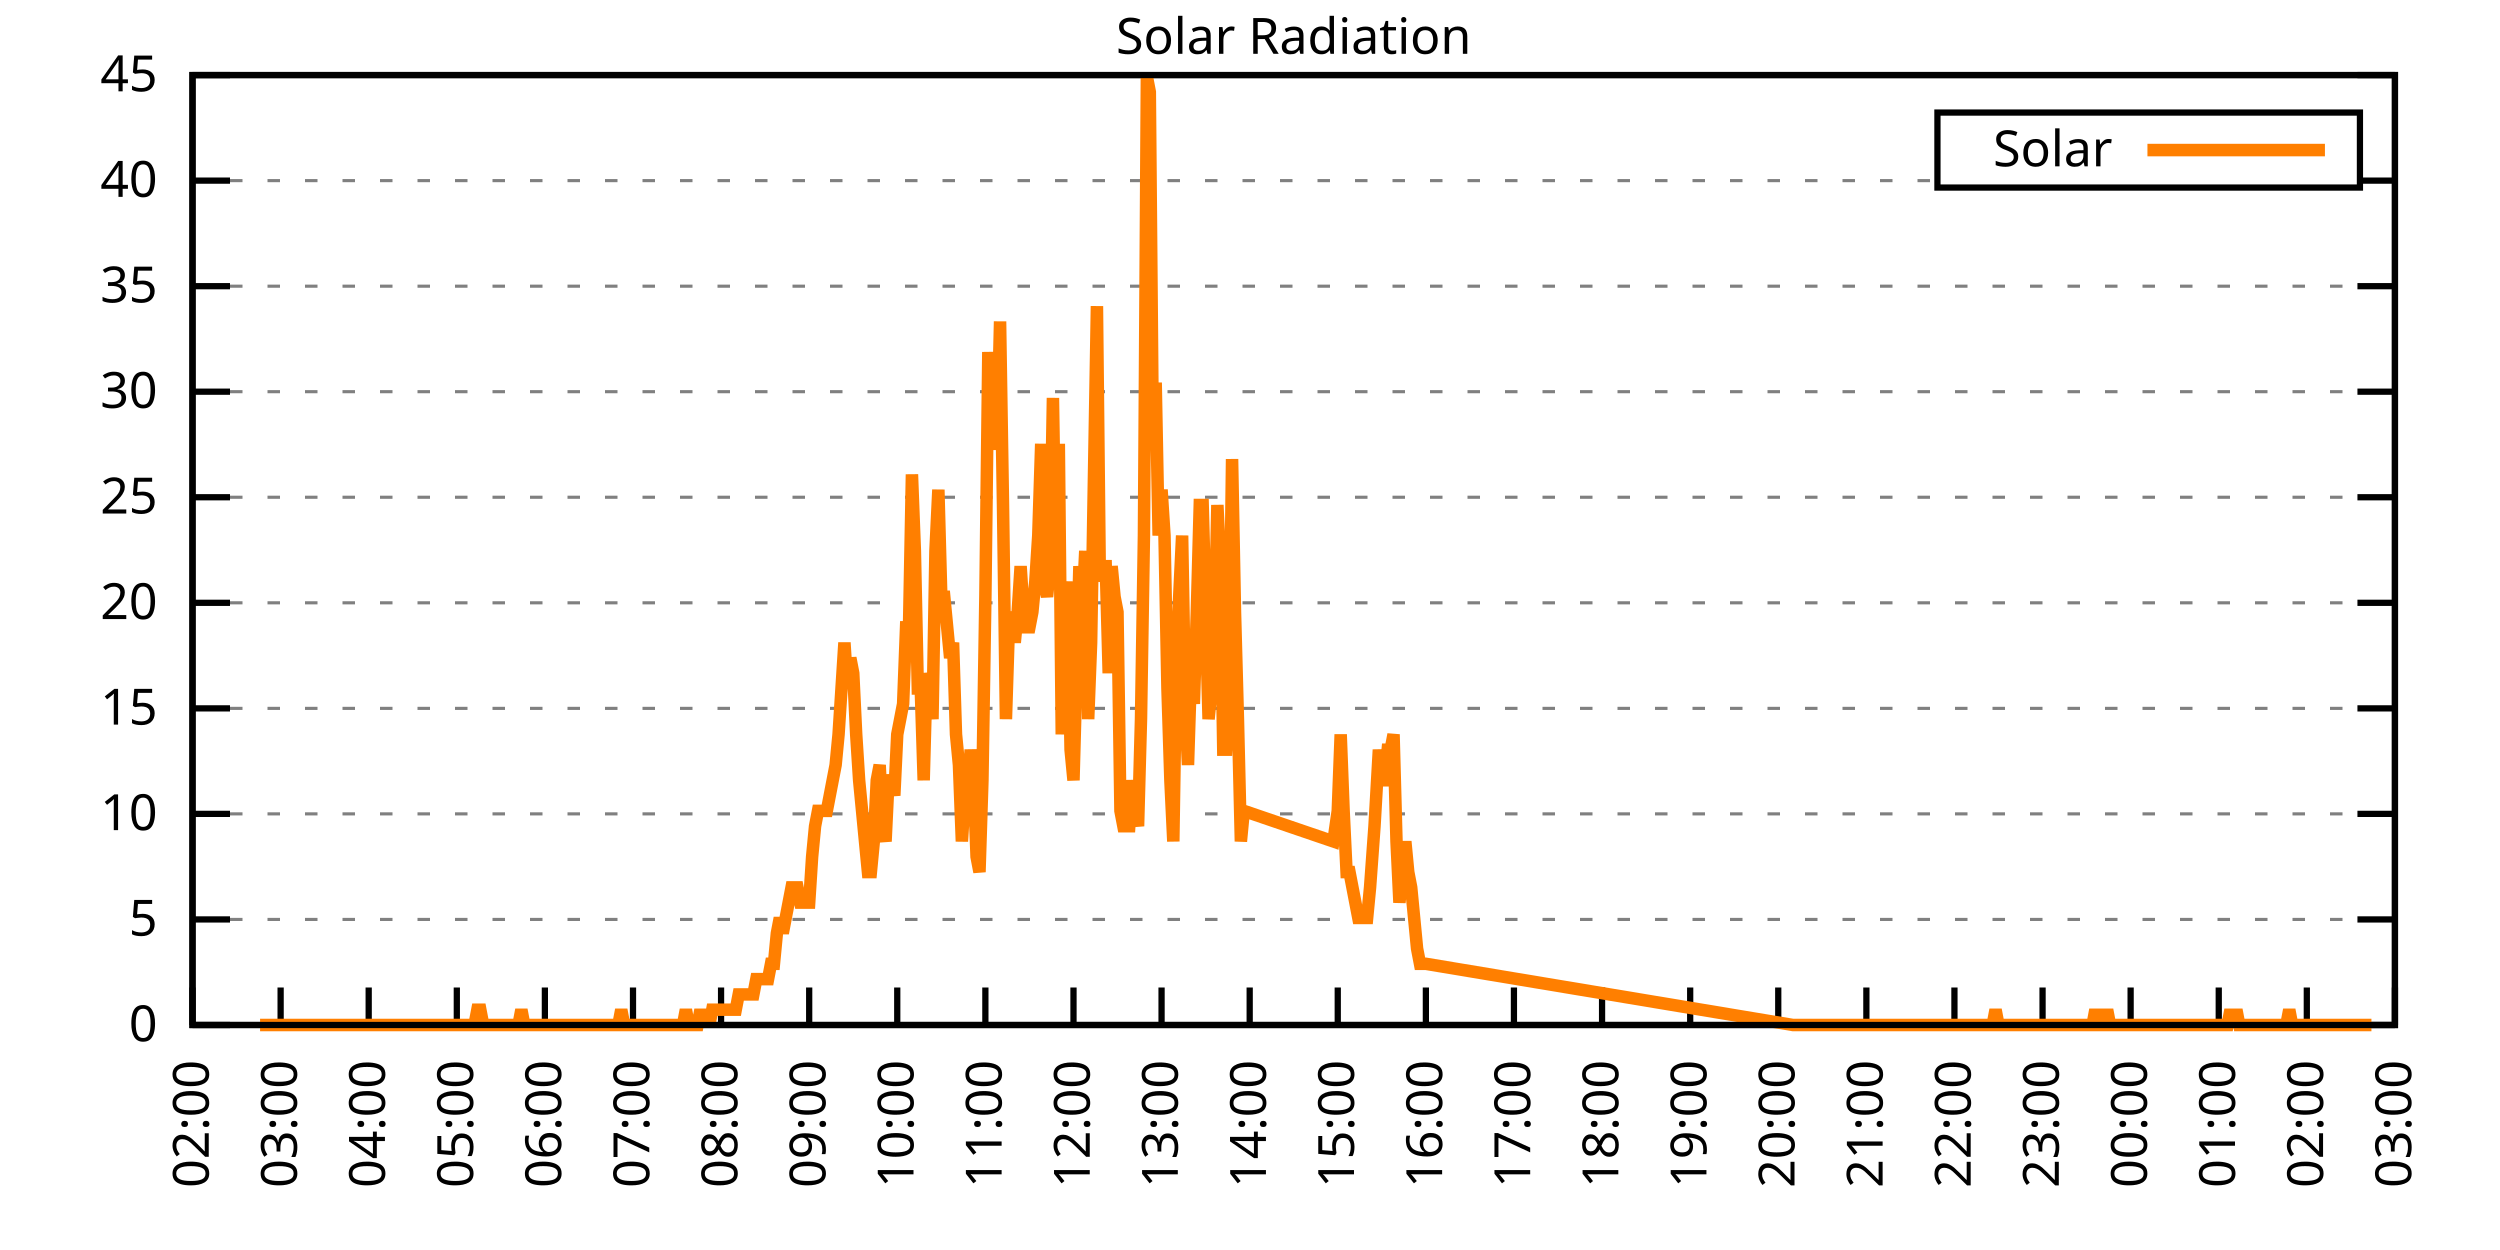
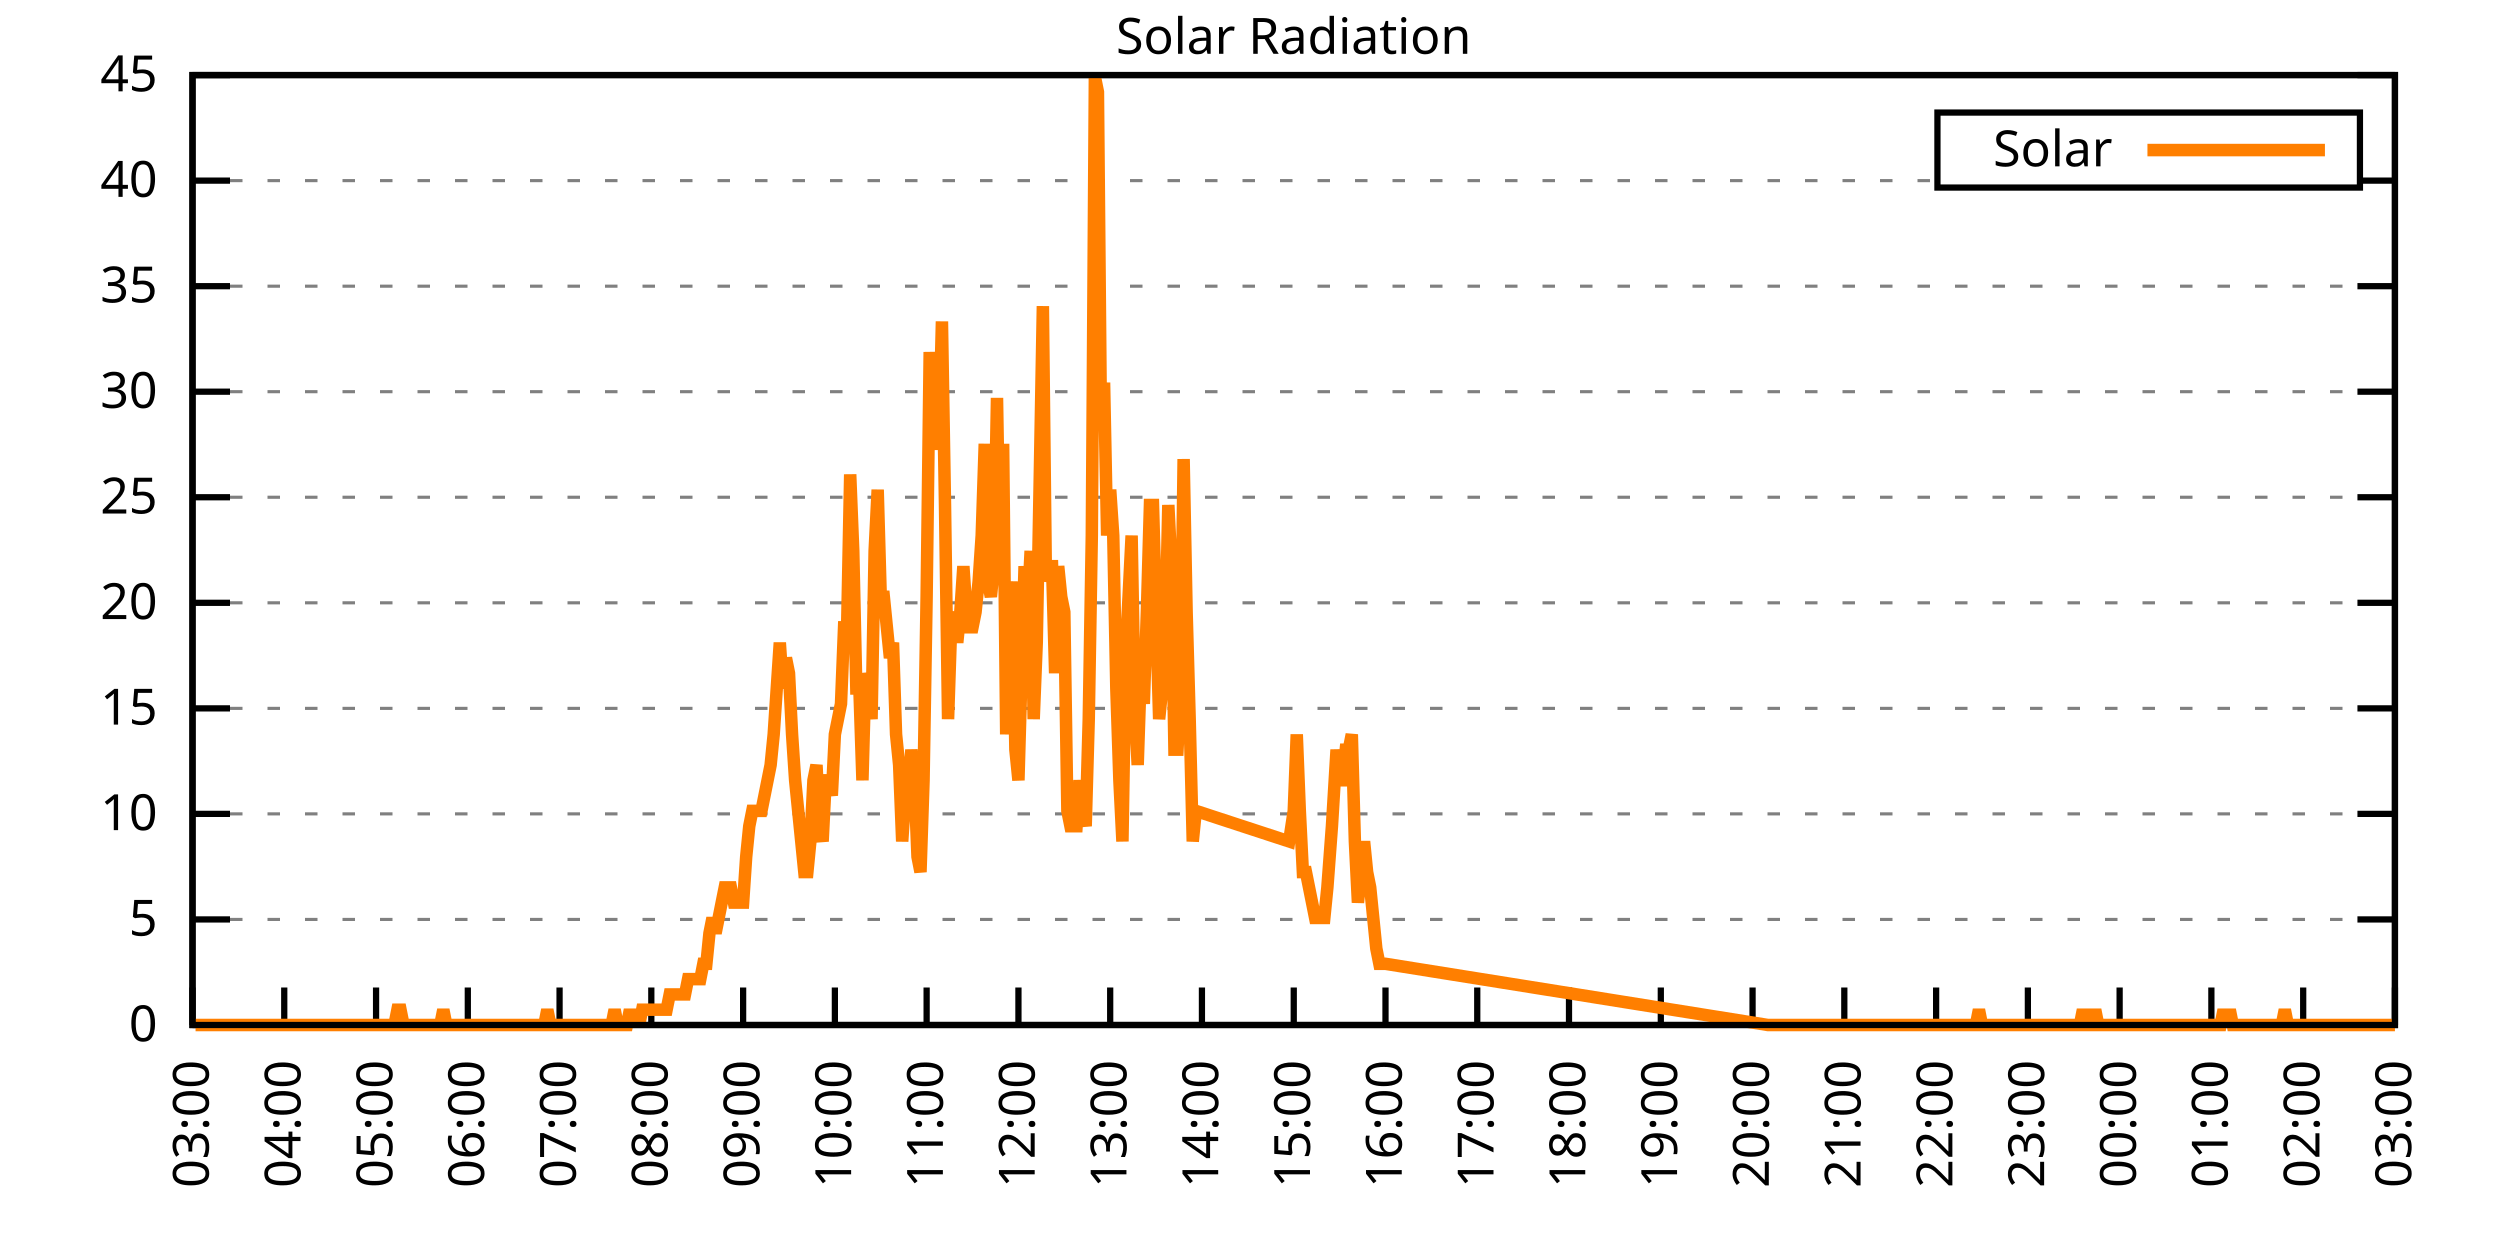
<svg xmlns="http://www.w3.org/2000/svg" xmlns:xlink="http://www.w3.org/1999/xlink" width="400" height="200" viewBox="0 0 400 200">
  <g id="gnuplot_canvas">
    <rect x="0" y="0" width="400" height="200" fill="none" />
    <defs>
      <circle id="gpDot" r="0.5" stroke-width="0.5" stroke="currentColor" />
      <path id="gpPt0" stroke-width="0.333" stroke="currentColor" d="M-1,0 h2 M0,-1 v2" />
      <path id="gpPt1" stroke-width="0.333" stroke="currentColor" d="M-1,-1 L1,1 M1,-1 L-1,1" />
      <path id="gpPt2" stroke-width="0.333" stroke="currentColor" d="M-1,0 L1,0 M0,-1 L0,1 M-1,-1 L1,1 M-1,1 L1,-1" />
      <rect id="gpPt3" stroke-width="0.333" stroke="currentColor" x="-1" y="-1" width="2" height="2" />
      <rect id="gpPt4" stroke-width="0.333" stroke="currentColor" fill="currentColor" x="-1" y="-1" width="2" height="2" />
      <circle id="gpPt5" stroke-width="0.333" stroke="currentColor" cx="0" cy="0" r="1" />
      <use xlink:href="#gpPt5" id="gpPt6" fill="currentColor" stroke="none" />
      <path id="gpPt7" stroke-width="0.333" stroke="currentColor" d="M0,-1.33 L-1.33,0.67 L1.33,0.67 z" />
      <use xlink:href="#gpPt7" id="gpPt8" fill="currentColor" stroke="none" />
      <use xlink:href="#gpPt7" id="gpPt9" stroke="currentColor" transform="rotate(180)" />
      <use xlink:href="#gpPt9" id="gpPt10" fill="currentColor" stroke="none" />
      <use xlink:href="#gpPt3" id="gpPt11" stroke="currentColor" transform="rotate(45)" />
      <use xlink:href="#gpPt11" id="gpPt12" fill="currentColor" stroke="none" />
      <path id="gpPt13" stroke-width="0.333" stroke="currentColor" d="M0,1.330 L1.265,0.411 L0.782,-1.067 L-0.782,-1.076 L-1.265,0.411 z" />
      <use xlink:href="#gpPt13" id="gpPt14" fill="currentColor" stroke="none" />
      <filter id="textbox" filterUnits="objectBoundingBox" x="0" y="0" height="1" width="1">
        <feFlood flood-color="white" flood-opacity="1" result="bgnd" />
        <feComposite in="SourceGraphic" in2="bgnd" operator="atop" />
      </filter>
      <filter id="greybox" filterUnits="objectBoundingBox" x="0" y="0" height="1" width="1">
        <feFlood flood-color="lightgrey" flood-opacity="1" result="grey" />
        <feComposite in="SourceGraphic" in2="grey" operator="atop" />
      </filter>
    </defs>
    <g fill="none" color="white" stroke="currentColor" stroke-width="1.00" stroke-linecap="butt" stroke-linejoin="miter">
</g>
    <g fill="none" color="black" stroke="currentColor" stroke-width="1.00" stroke-linecap="butt" stroke-linejoin="miter">
      <g stroke="none" shape-rendering="crispEdges">
        <polygon fill="rgb(255, 255, 255)" points="30.80,164.00 383.18,164.00 383.18,12.02 30.80,12.02 " />
      </g>
    </g>
    <g fill="none" color="black" stroke="currentColor" stroke-width="1.00" stroke-linecap="butt" stroke-linejoin="miter">
</g>
    <g fill="none" color="black" stroke="black" stroke-width="0.50" stroke-linecap="butt" stroke-linejoin="miter">
</g>
    <g fill="none" color="gray" stroke="currentColor" stroke-width="0.50" stroke-linecap="butt" stroke-linejoin="miter">
      <path stroke="gray" stroke-dasharray="2,4" class="gridline" d="M30.80,164.00 L383.19,164.00  " />
    </g>
    <g fill="none" color="gray" stroke="gray" stroke-width="1.00" stroke-linecap="butt" stroke-linejoin="miter">
</g>
    <g fill="none" color="black" stroke="currentColor" stroke-width="1.00" stroke-linecap="butt" stroke-linejoin="miter">
      <path stroke="black" d="M30.80,164.00 L36.80,164.00 M383.19,164.00 L377.19,164.00  " />
      <g transform="translate(25.20,166.60)" stroke="none" fill="black" font-family="Sans" font-size="8.00" text-anchor="end">
        <text>
          <tspan font-family="Sans"> 0</tspan>
        </text>
      </g>
    </g>
    <g fill="none" color="black" stroke="currentColor" stroke-width="1.00" stroke-linecap="butt" stroke-linejoin="miter">
</g>
    <g fill="none" color="black" stroke="black" stroke-width="0.50" stroke-linecap="butt" stroke-linejoin="miter">
</g>
    <g fill="none" color="gray" stroke="currentColor" stroke-width="0.50" stroke-linecap="butt" stroke-linejoin="miter">
      <path stroke="gray" stroke-dasharray="2,4" class="gridline" d="M30.80,147.11 L383.19,147.11  " />
    </g>
    <g fill="none" color="gray" stroke="gray" stroke-width="1.00" stroke-linecap="butt" stroke-linejoin="miter">
</g>
    <g fill="none" color="black" stroke="currentColor" stroke-width="1.00" stroke-linecap="butt" stroke-linejoin="miter">
      <path stroke="black" d="M30.80,147.11 L36.80,147.11 M383.19,147.11 L377.19,147.11  " />
      <g transform="translate(25.20,149.71)" stroke="none" fill="black" font-family="Sans" font-size="8.00" text-anchor="end">
        <text>
          <tspan font-family="Sans"> 5</tspan>
        </text>
      </g>
    </g>
    <g fill="none" color="black" stroke="currentColor" stroke-width="1.00" stroke-linecap="butt" stroke-linejoin="miter">
</g>
    <g fill="none" color="black" stroke="black" stroke-width="0.50" stroke-linecap="butt" stroke-linejoin="miter">
</g>
    <g fill="none" color="gray" stroke="currentColor" stroke-width="0.50" stroke-linecap="butt" stroke-linejoin="miter">
      <path stroke="gray" stroke-dasharray="2,4" class="gridline" d="M30.80,130.22 L383.19,130.22  " />
    </g>
    <g fill="none" color="gray" stroke="gray" stroke-width="1.00" stroke-linecap="butt" stroke-linejoin="miter">
</g>
    <g fill="none" color="black" stroke="currentColor" stroke-width="1.00" stroke-linecap="butt" stroke-linejoin="miter">
      <path stroke="black" d="M30.80,130.22 L36.80,130.22 M383.19,130.22 L377.19,130.22  " />
      <g transform="translate(25.20,132.82)" stroke="none" fill="black" font-family="Sans" font-size="8.00" text-anchor="end">
        <text>
          <tspan font-family="Sans"> 10</tspan>
        </text>
      </g>
    </g>
    <g fill="none" color="black" stroke="currentColor" stroke-width="1.00" stroke-linecap="butt" stroke-linejoin="miter">
</g>
    <g fill="none" color="black" stroke="black" stroke-width="0.50" stroke-linecap="butt" stroke-linejoin="miter">
</g>
    <g fill="none" color="gray" stroke="currentColor" stroke-width="0.50" stroke-linecap="butt" stroke-linejoin="miter">
      <path stroke="gray" stroke-dasharray="2,4" class="gridline" d="M30.80,113.34 L383.19,113.34  " />
    </g>
    <g fill="none" color="gray" stroke="gray" stroke-width="1.00" stroke-linecap="butt" stroke-linejoin="miter">
</g>
    <g fill="none" color="black" stroke="currentColor" stroke-width="1.00" stroke-linecap="butt" stroke-linejoin="miter">
      <path stroke="black" d="M30.80,113.34 L36.80,113.34 M383.19,113.34 L377.19,113.34  " />
      <g transform="translate(25.20,115.94)" stroke="none" fill="black" font-family="Sans" font-size="8.00" text-anchor="end">
        <text>
          <tspan font-family="Sans"> 15</tspan>
        </text>
      </g>
    </g>
    <g fill="none" color="black" stroke="currentColor" stroke-width="1.00" stroke-linecap="butt" stroke-linejoin="miter">
</g>
    <g fill="none" color="black" stroke="black" stroke-width="0.50" stroke-linecap="butt" stroke-linejoin="miter">
</g>
    <g fill="none" color="gray" stroke="currentColor" stroke-width="0.50" stroke-linecap="butt" stroke-linejoin="miter">
      <path stroke="gray" stroke-dasharray="2,4" class="gridline" d="M30.80,96.45 L383.19,96.45  " />
    </g>
    <g fill="none" color="gray" stroke="gray" stroke-width="1.00" stroke-linecap="butt" stroke-linejoin="miter">
</g>
    <g fill="none" color="black" stroke="currentColor" stroke-width="1.00" stroke-linecap="butt" stroke-linejoin="miter">
      <path stroke="black" d="M30.80,96.45 L36.80,96.45 M383.19,96.45 L377.19,96.45  " />
      <g transform="translate(25.20,99.05)" stroke="none" fill="black" font-family="Sans" font-size="8.00" text-anchor="end">
        <text>
          <tspan font-family="Sans"> 20</tspan>
        </text>
      </g>
    </g>
    <g fill="none" color="black" stroke="currentColor" stroke-width="1.00" stroke-linecap="butt" stroke-linejoin="miter">
</g>
    <g fill="none" color="black" stroke="black" stroke-width="0.50" stroke-linecap="butt" stroke-linejoin="miter">
</g>
    <g fill="none" color="gray" stroke="currentColor" stroke-width="0.50" stroke-linecap="butt" stroke-linejoin="miter">
      <path stroke="gray" stroke-dasharray="2,4" class="gridline" d="M30.80,79.56 L383.19,79.56  " />
    </g>
    <g fill="none" color="gray" stroke="gray" stroke-width="1.00" stroke-linecap="butt" stroke-linejoin="miter">
</g>
    <g fill="none" color="black" stroke="currentColor" stroke-width="1.00" stroke-linecap="butt" stroke-linejoin="miter">
      <path stroke="black" d="M30.80,79.56 L36.80,79.56 M383.19,79.56 L377.19,79.56  " />
      <g transform="translate(25.20,82.16)" stroke="none" fill="black" font-family="Sans" font-size="8.00" text-anchor="end">
        <text>
          <tspan font-family="Sans"> 25</tspan>
        </text>
      </g>
    </g>
    <g fill="none" color="black" stroke="currentColor" stroke-width="1.00" stroke-linecap="butt" stroke-linejoin="miter">
</g>
    <g fill="none" color="black" stroke="black" stroke-width="0.50" stroke-linecap="butt" stroke-linejoin="miter">
</g>
    <g fill="none" color="gray" stroke="currentColor" stroke-width="0.50" stroke-linecap="butt" stroke-linejoin="miter">
      <path stroke="gray" stroke-dasharray="2,4" class="gridline" d="M30.80,62.67 L383.19,62.67  " />
    </g>
    <g fill="none" color="gray" stroke="gray" stroke-width="1.00" stroke-linecap="butt" stroke-linejoin="miter">
</g>
    <g fill="none" color="black" stroke="currentColor" stroke-width="1.00" stroke-linecap="butt" stroke-linejoin="miter">
      <path stroke="black" d="M30.80,62.67 L36.80,62.67 M383.19,62.67 L377.19,62.67  " />
      <g transform="translate(25.20,65.27)" stroke="none" fill="black" font-family="Sans" font-size="8.00" text-anchor="end">
        <text>
          <tspan font-family="Sans"> 30</tspan>
        </text>
      </g>
    </g>
    <g fill="none" color="black" stroke="currentColor" stroke-width="1.00" stroke-linecap="butt" stroke-linejoin="miter">
</g>
    <g fill="none" color="black" stroke="black" stroke-width="0.50" stroke-linecap="butt" stroke-linejoin="miter">
</g>
    <g fill="none" color="gray" stroke="currentColor" stroke-width="0.50" stroke-linecap="butt" stroke-linejoin="miter">
      <path stroke="gray" stroke-dasharray="2,4" class="gridline" d="M30.80,45.79 L383.19,45.79  " />
    </g>
    <g fill="none" color="gray" stroke="gray" stroke-width="1.00" stroke-linecap="butt" stroke-linejoin="miter">
</g>
    <g fill="none" color="black" stroke="currentColor" stroke-width="1.00" stroke-linecap="butt" stroke-linejoin="miter">
      <path stroke="black" d="M30.80,45.79 L36.80,45.79 M383.19,45.79 L377.19,45.79  " />
      <g transform="translate(25.20,48.39)" stroke="none" fill="black" font-family="Sans" font-size="8.00" text-anchor="end">
        <text>
          <tspan font-family="Sans"> 35</tspan>
        </text>
      </g>
    </g>
    <g fill="none" color="black" stroke="currentColor" stroke-width="1.00" stroke-linecap="butt" stroke-linejoin="miter">
</g>
    <g fill="none" color="black" stroke="black" stroke-width="0.50" stroke-linecap="butt" stroke-linejoin="miter">
</g>
    <g fill="none" color="gray" stroke="currentColor" stroke-width="0.50" stroke-linecap="butt" stroke-linejoin="miter">
      <path stroke="gray" stroke-dasharray="2,4" class="gridline" d="M30.80,28.90 L309.99,28.90 M377.59,28.90 L383.19,28.90  " />
    </g>
    <g fill="none" color="gray" stroke="gray" stroke-width="1.00" stroke-linecap="butt" stroke-linejoin="miter">
</g>
    <g fill="none" color="black" stroke="currentColor" stroke-width="1.00" stroke-linecap="butt" stroke-linejoin="miter">
      <path stroke="black" d="M30.80,28.90 L36.80,28.90 M383.19,28.90 L377.19,28.90  " />
      <g transform="translate(25.20,31.50)" stroke="none" fill="black" font-family="Sans" font-size="8.00" text-anchor="end">
        <text>
          <tspan font-family="Sans"> 40</tspan>
        </text>
      </g>
    </g>
    <g fill="none" color="black" stroke="currentColor" stroke-width="1.00" stroke-linecap="butt" stroke-linejoin="miter">
</g>
    <g fill="none" color="black" stroke="black" stroke-width="0.50" stroke-linecap="butt" stroke-linejoin="miter">
</g>
    <g fill="none" color="gray" stroke="currentColor" stroke-width="0.50" stroke-linecap="butt" stroke-linejoin="miter">
      <path stroke="gray" stroke-dasharray="2,4" class="gridline" d="M30.80,12.01 L383.19,12.01  " />
    </g>
    <g fill="none" color="gray" stroke="gray" stroke-width="1.00" stroke-linecap="butt" stroke-linejoin="miter">
</g>
    <g fill="none" color="black" stroke="currentColor" stroke-width="1.00" stroke-linecap="butt" stroke-linejoin="miter">
      <path stroke="black" d="M30.80,12.01 L36.80,12.01 M383.19,12.01 L377.19,12.01  " />
      <g transform="translate(25.20,14.61)" stroke="none" fill="black" font-family="Sans" font-size="8.00" text-anchor="end">
        <text>
          <tspan font-family="Sans"> 45</tspan>
        </text>
      </g>
    </g>
    <g fill="none" color="black" stroke="currentColor" stroke-width="1.00" stroke-linecap="butt" stroke-linejoin="miter">
      <path stroke="black" d="M30.80,164.00 L30.80,158.00  " />
      <g transform="translate(33.40,169.60) rotate(270.00)" stroke="none" fill="black" font-family="Sans" font-size="8.00" text-anchor="end">
        <text>
-           <tspan font-family="Sans">02:00</tspan>
-         </text>
-       </g>
-     </g>
-     <g fill="none" color="black" stroke="currentColor" stroke-width="1.00" stroke-linecap="butt" stroke-linejoin="miter">
-       <path stroke="black" d="M44.90,164.00 L44.90,158.00  " />
-       <g transform="translate(47.50,169.60) rotate(270.00)" stroke="none" fill="black" font-family="Sans" font-size="8.00" text-anchor="end">
-         <text>
          <tspan font-family="Sans">03:00</tspan>
        </text>
      </g>
    </g>
    <g fill="none" color="black" stroke="currentColor" stroke-width="1.00" stroke-linecap="butt" stroke-linejoin="miter">
-       <path stroke="black" d="M58.99,164.00 L58.99,158.00  " />
-       <g transform="translate(61.59,169.60) rotate(270.00)" stroke="none" fill="black" font-family="Sans" font-size="8.00" text-anchor="end">
+       <path stroke="black" d="M45.48,164.00 L45.48,158.00  " />
+       <g transform="translate(48.08,169.60) rotate(270.00)" stroke="none" fill="black" font-family="Sans" font-size="8.00" text-anchor="end">
        <text>
          <tspan font-family="Sans">04:00</tspan>
        </text>
      </g>
    </g>
    <g fill="none" color="black" stroke="currentColor" stroke-width="1.00" stroke-linecap="butt" stroke-linejoin="miter">
-       <path stroke="black" d="M73.09,164.00 L73.09,158.00  " />
-       <g transform="translate(75.69,169.60) rotate(270.00)" stroke="none" fill="black" font-family="Sans" font-size="8.00" text-anchor="end">
+       <path stroke="black" d="M60.17,164.00 L60.17,158.00  " />
+       <g transform="translate(62.77,169.60) rotate(270.00)" stroke="none" fill="black" font-family="Sans" font-size="8.00" text-anchor="end">
        <text>
          <tspan font-family="Sans">05:00</tspan>
        </text>
      </g>
    </g>
    <g fill="none" color="black" stroke="currentColor" stroke-width="1.00" stroke-linecap="butt" stroke-linejoin="miter">
-       <path stroke="black" d="M87.18,164.00 L87.18,158.00  " />
-       <g transform="translate(89.78,169.60) rotate(270.00)" stroke="none" fill="black" font-family="Sans" font-size="8.00" text-anchor="end">
+       <path stroke="black" d="M74.85,164.00 L74.85,158.00  " />
+       <g transform="translate(77.45,169.60) rotate(270.00)" stroke="none" fill="black" font-family="Sans" font-size="8.00" text-anchor="end">
        <text>
          <tspan font-family="Sans">06:00</tspan>
        </text>
      </g>
    </g>
    <g fill="none" color="black" stroke="currentColor" stroke-width="1.00" stroke-linecap="butt" stroke-linejoin="miter">
-       <path stroke="black" d="M101.28,164.00 L101.28,158.00  " />
-       <g transform="translate(103.88,169.60) rotate(270.00)" stroke="none" fill="black" font-family="Sans" font-size="8.00" text-anchor="end">
+       <path stroke="black" d="M89.53,164.00 L89.53,158.00  " />
+       <g transform="translate(92.13,169.60) rotate(270.00)" stroke="none" fill="black" font-family="Sans" font-size="8.00" text-anchor="end">
        <text>
          <tspan font-family="Sans">07:00</tspan>
        </text>
      </g>
    </g>
    <g fill="none" color="black" stroke="currentColor" stroke-width="1.00" stroke-linecap="butt" stroke-linejoin="miter">
-       <path stroke="black" d="M115.37,164.00 L115.37,158.00  " />
-       <g transform="translate(117.97,169.60) rotate(270.00)" stroke="none" fill="black" font-family="Sans" font-size="8.00" text-anchor="end">
+       <path stroke="black" d="M104.21,164.00 L104.21,158.00  " />
+       <g transform="translate(106.81,169.60) rotate(270.00)" stroke="none" fill="black" font-family="Sans" font-size="8.00" text-anchor="end">
        <text>
          <tspan font-family="Sans">08:00</tspan>
        </text>
      </g>
    </g>
    <g fill="none" color="black" stroke="currentColor" stroke-width="1.00" stroke-linecap="butt" stroke-linejoin="miter">
-       <path stroke="black" d="M129.47,164.00 L129.47,158.00  " />
-       <g transform="translate(132.07,169.60) rotate(270.00)" stroke="none" fill="black" font-family="Sans" font-size="8.00" text-anchor="end">
+       <path stroke="black" d="M118.90,164.00 L118.90,158.00  " />
+       <g transform="translate(121.50,169.60) rotate(270.00)" stroke="none" fill="black" font-family="Sans" font-size="8.00" text-anchor="end">
        <text>
          <tspan font-family="Sans">09:00</tspan>
        </text>
      </g>
    </g>
    <g fill="none" color="black" stroke="currentColor" stroke-width="1.00" stroke-linecap="butt" stroke-linejoin="miter">
-       <path stroke="black" d="M143.56,164.00 L143.56,158.00  " />
-       <g transform="translate(146.16,169.60) rotate(270.00)" stroke="none" fill="black" font-family="Sans" font-size="8.00" text-anchor="end">
+       <path stroke="black" d="M133.58,164.00 L133.58,158.00  " />
+       <g transform="translate(136.18,169.60) rotate(270.00)" stroke="none" fill="black" font-family="Sans" font-size="8.00" text-anchor="end">
        <text>
          <tspan font-family="Sans">10:00</tspan>
        </text>
      </g>
    </g>
    <g fill="none" color="black" stroke="currentColor" stroke-width="1.00" stroke-linecap="butt" stroke-linejoin="miter">
-       <path stroke="black" d="M157.66,164.00 L157.66,158.00  " />
-       <g transform="translate(160.26,169.60) rotate(270.00)" stroke="none" fill="black" font-family="Sans" font-size="8.00" text-anchor="end">
+       <path stroke="black" d="M148.26,164.00 L148.26,158.00  " />
+       <g transform="translate(150.86,169.60) rotate(270.00)" stroke="none" fill="black" font-family="Sans" font-size="8.00" text-anchor="end">
        <text>
          <tspan font-family="Sans">11:00</tspan>
        </text>
      </g>
    </g>
    <g fill="none" color="black" stroke="currentColor" stroke-width="1.00" stroke-linecap="butt" stroke-linejoin="miter">
-       <path stroke="black" d="M171.76,164.00 L171.76,158.00  " />
-       <g transform="translate(174.36,169.60) rotate(270.00)" stroke="none" fill="black" font-family="Sans" font-size="8.00" text-anchor="end">
+       <path stroke="black" d="M162.95,164.00 L162.95,158.00  " />
+       <g transform="translate(165.55,169.60) rotate(270.00)" stroke="none" fill="black" font-family="Sans" font-size="8.00" text-anchor="end">
        <text>
          <tspan font-family="Sans">12:00</tspan>
        </text>
      </g>
    </g>
    <g fill="none" color="black" stroke="currentColor" stroke-width="1.00" stroke-linecap="butt" stroke-linejoin="miter">
-       <path stroke="black" d="M185.85,164.00 L185.85,158.00  " />
-       <g transform="translate(188.45,169.60) rotate(270.00)" stroke="none" fill="black" font-family="Sans" font-size="8.00" text-anchor="end">
+       <path stroke="black" d="M177.63,164.00 L177.63,158.00  " />
+       <g transform="translate(180.23,169.60) rotate(270.00)" stroke="none" fill="black" font-family="Sans" font-size="8.00" text-anchor="end">
        <text>
          <tspan font-family="Sans">13:00</tspan>
        </text>
      </g>
    </g>
    <g fill="none" color="black" stroke="currentColor" stroke-width="1.00" stroke-linecap="butt" stroke-linejoin="miter">
-       <path stroke="black" d="M199.95,164.00 L199.95,158.00  " />
-       <g transform="translate(202.55,169.60) rotate(270.00)" stroke="none" fill="black" font-family="Sans" font-size="8.00" text-anchor="end">
+       <path stroke="black" d="M192.31,164.00 L192.31,158.00  " />
+       <g transform="translate(194.91,169.60) rotate(270.00)" stroke="none" fill="black" font-family="Sans" font-size="8.00" text-anchor="end">
        <text>
          <tspan font-family="Sans">14:00</tspan>
        </text>
      </g>
    </g>
    <g fill="none" color="black" stroke="currentColor" stroke-width="1.00" stroke-linecap="butt" stroke-linejoin="miter">
-       <path stroke="black" d="M214.04,164.00 L214.04,158.00  " />
-       <g transform="translate(216.64,169.60) rotate(270.00)" stroke="none" fill="black" font-family="Sans" font-size="8.00" text-anchor="end">
+       <path stroke="black" d="M207.00,164.00 L207.00,158.00  " />
+       <g transform="translate(209.60,169.60) rotate(270.00)" stroke="none" fill="black" font-family="Sans" font-size="8.00" text-anchor="end">
        <text>
          <tspan font-family="Sans">15:00</tspan>
        </text>
      </g>
    </g>
    <g fill="none" color="black" stroke="currentColor" stroke-width="1.00" stroke-linecap="butt" stroke-linejoin="miter">
-       <path stroke="black" d="M228.14,164.00 L228.14,158.00  " />
-       <g transform="translate(230.74,169.60) rotate(270.00)" stroke="none" fill="black" font-family="Sans" font-size="8.00" text-anchor="end">
+       <path stroke="black" d="M221.68,164.00 L221.68,158.00  " />
+       <g transform="translate(224.28,169.60) rotate(270.00)" stroke="none" fill="black" font-family="Sans" font-size="8.00" text-anchor="end">
        <text>
          <tspan font-family="Sans">16:00</tspan>
        </text>
      </g>
    </g>
    <g fill="none" color="black" stroke="currentColor" stroke-width="1.00" stroke-linecap="butt" stroke-linejoin="miter">
-       <path stroke="black" d="M242.23,164.00 L242.23,158.00  " />
-       <g transform="translate(244.83,169.60) rotate(270.00)" stroke="none" fill="black" font-family="Sans" font-size="8.00" text-anchor="end">
+       <path stroke="black" d="M236.36,164.00 L236.36,158.00  " />
+       <g transform="translate(238.96,169.60) rotate(270.00)" stroke="none" fill="black" font-family="Sans" font-size="8.00" text-anchor="end">
        <text>
          <tspan font-family="Sans">17:00</tspan>
        </text>
      </g>
    </g>
    <g fill="none" color="black" stroke="currentColor" stroke-width="1.00" stroke-linecap="butt" stroke-linejoin="miter">
-       <path stroke="black" d="M256.33,164.00 L256.33,158.00  " />
-       <g transform="translate(258.93,169.60) rotate(270.00)" stroke="none" fill="black" font-family="Sans" font-size="8.00" text-anchor="end">
+       <path stroke="black" d="M251.04,164.00 L251.04,158.00  " />
+       <g transform="translate(253.64,169.60) rotate(270.00)" stroke="none" fill="black" font-family="Sans" font-size="8.00" text-anchor="end">
        <text>
          <tspan font-family="Sans">18:00</tspan>
        </text>
      </g>
    </g>
    <g fill="none" color="black" stroke="currentColor" stroke-width="1.00" stroke-linecap="butt" stroke-linejoin="miter">
-       <path stroke="black" d="M270.43,164.00 L270.43,158.00  " />
-       <g transform="translate(273.03,169.60) rotate(270.00)" stroke="none" fill="black" font-family="Sans" font-size="8.00" text-anchor="end">
+       <path stroke="black" d="M265.73,164.00 L265.73,158.00  " />
+       <g transform="translate(268.33,169.60) rotate(270.00)" stroke="none" fill="black" font-family="Sans" font-size="8.00" text-anchor="end">
        <text>
          <tspan font-family="Sans">19:00</tspan>
        </text>
      </g>
    </g>
    <g fill="none" color="black" stroke="currentColor" stroke-width="1.00" stroke-linecap="butt" stroke-linejoin="miter">
-       <path stroke="black" d="M284.52,164.00 L284.52,158.00  " />
-       <g transform="translate(287.12,169.60) rotate(270.00)" stroke="none" fill="black" font-family="Sans" font-size="8.00" text-anchor="end">
+       <path stroke="black" d="M280.41,164.00 L280.41,158.00  " />
+       <g transform="translate(283.01,169.60) rotate(270.00)" stroke="none" fill="black" font-family="Sans" font-size="8.00" text-anchor="end">
        <text>
          <tspan font-family="Sans">20:00</tspan>
        </text>
      </g>
    </g>
    <g fill="none" color="black" stroke="currentColor" stroke-width="1.00" stroke-linecap="butt" stroke-linejoin="miter">
-       <path stroke="black" d="M298.62,164.00 L298.62,158.00  " />
-       <g transform="translate(301.22,169.60) rotate(270.00)" stroke="none" fill="black" font-family="Sans" font-size="8.00" text-anchor="end">
+       <path stroke="black" d="M295.09,164.00 L295.09,158.00  " />
+       <g transform="translate(297.69,169.60) rotate(270.00)" stroke="none" fill="black" font-family="Sans" font-size="8.00" text-anchor="end">
        <text>
          <tspan font-family="Sans">21:00</tspan>
        </text>
      </g>
    </g>
    <g fill="none" color="black" stroke="currentColor" stroke-width="1.00" stroke-linecap="butt" stroke-linejoin="miter">
-       <path stroke="black" d="M312.71,164.00 L312.71,158.00  " />
-       <g transform="translate(315.31,169.60) rotate(270.00)" stroke="none" fill="black" font-family="Sans" font-size="8.00" text-anchor="end">
+       <path stroke="black" d="M309.78,164.00 L309.78,158.00  " />
+       <g transform="translate(312.38,169.60) rotate(270.00)" stroke="none" fill="black" font-family="Sans" font-size="8.00" text-anchor="end">
        <text>
          <tspan font-family="Sans">22:00</tspan>
        </text>
      </g>
    </g>
    <g fill="none" color="black" stroke="currentColor" stroke-width="1.00" stroke-linecap="butt" stroke-linejoin="miter">
-       <path stroke="black" d="M326.81,164.00 L326.81,158.00  " />
-       <g transform="translate(329.41,169.60) rotate(270.00)" stroke="none" fill="black" font-family="Sans" font-size="8.00" text-anchor="end">
+       <path stroke="black" d="M324.46,164.00 L324.46,158.00  " />
+       <g transform="translate(327.06,169.60) rotate(270.00)" stroke="none" fill="black" font-family="Sans" font-size="8.00" text-anchor="end">
        <text>
          <tspan font-family="Sans">23:00</tspan>
        </text>
      </g>
    </g>
    <g fill="none" color="black" stroke="currentColor" stroke-width="1.00" stroke-linecap="butt" stroke-linejoin="miter">
-       <path stroke="black" d="M340.90,164.00 L340.90,158.00  " />
-       <g transform="translate(343.50,169.60) rotate(270.00)" stroke="none" fill="black" font-family="Sans" font-size="8.00" text-anchor="end">
+       <path stroke="black" d="M339.14,164.00 L339.14,158.00  " />
+       <g transform="translate(341.74,169.60) rotate(270.00)" stroke="none" fill="black" font-family="Sans" font-size="8.00" text-anchor="end">
        <text>
          <tspan font-family="Sans">00:00</tspan>
        </text>
      </g>
    </g>
    <g fill="none" color="black" stroke="currentColor" stroke-width="1.00" stroke-linecap="butt" stroke-linejoin="miter">
-       <path stroke="black" d="M355.00,164.00 L355.00,158.00  " />
-       <g transform="translate(357.60,169.60) rotate(270.00)" stroke="none" fill="black" font-family="Sans" font-size="8.00" text-anchor="end">
+       <path stroke="black" d="M353.82,164.00 L353.82,158.00  " />
+       <g transform="translate(356.42,169.60) rotate(270.00)" stroke="none" fill="black" font-family="Sans" font-size="8.00" text-anchor="end">
        <text>
          <tspan font-family="Sans">01:00</tspan>
        </text>
      </g>
    </g>
    <g fill="none" color="black" stroke="currentColor" stroke-width="1.00" stroke-linecap="butt" stroke-linejoin="miter">
-       <path stroke="black" d="M369.09,164.00 L369.09,158.00  " />
-       <g transform="translate(371.69,169.60) rotate(270.00)" stroke="none" fill="black" font-family="Sans" font-size="8.00" text-anchor="end">
+       <path stroke="black" d="M368.51,164.00 L368.51,158.00  " />
+       <g transform="translate(371.11,169.60) rotate(270.00)" stroke="none" fill="black" font-family="Sans" font-size="8.00" text-anchor="end">
        <text>
          <tspan font-family="Sans">02:00</tspan>
        </text>
      </g>
    </g>
    <g fill="none" color="black" stroke="currentColor" stroke-width="1.00" stroke-linecap="butt" stroke-linejoin="miter">
      <path stroke="black" d="M383.19,164.00 L383.19,158.00  " />
      <g transform="translate(385.79,169.60) rotate(270.00)" stroke="none" fill="black" font-family="Sans" font-size="8.00" text-anchor="end">
        <text>
          <tspan font-family="Sans">03:00</tspan>
        </text>
      </g>
    </g>
    <g fill="none" color="black" stroke="currentColor" stroke-width="1.00" stroke-linecap="butt" stroke-linejoin="miter">
</g>
    <g fill="none" color="black" stroke="currentColor" stroke-width="1.00" stroke-linecap="butt" stroke-linejoin="miter">
      <path stroke="black" d="M30.80,12.01 L30.80,164.00 L383.19,164.00 L383.19,12.01 L30.80,12.01 Z  " />
    </g>
    <g fill="none" color="black" stroke="currentColor" stroke-width="1.00" stroke-linecap="butt" stroke-linejoin="miter">
</g>
    <g fill="none" color="black" stroke="currentColor" stroke-width="1.00" stroke-linecap="butt" stroke-linejoin="miter">
      <path stroke="black" d="M309.99,30.01 L309.99,18.01 L377.59,18.01 L377.59,30.01 L309.99,30.01 Z  " />
    </g>
    <g id="Solar_Radiation_plot_1">
      <g fill="none" color="white" stroke="black" stroke-width="2.00" stroke-linecap="butt" stroke-linejoin="miter">
</g>
      <g fill="none" color="black" stroke="currentColor" stroke-width="2.00" stroke-linecap="butt" stroke-linejoin="miter">
        <g transform="translate(337.99,26.61)" stroke="none" fill="black" font-family="Sans" font-size="8.00" text-anchor="end">
          <text>
            <tspan font-family="Sans">Solar</tspan>
          </text>
        </g>
      </g>
      <g fill="none" color="black" stroke="currentColor" stroke-width="2.00" stroke-linecap="butt" stroke-linejoin="miter">
-         <path stroke="rgb(255, 127,   0)" d="M343.59,24.01 L371.99,24.01 M41.61,164.00 L42.08,164.00 L42.55,164.00 L43.02,164.00 L43.49,164.00 L43.96,164.00   L44.43,164.00 L44.90,164.00 L45.37,164.00 L45.84,164.00 L46.31,164.00 L46.78,164.00 L47.24,164.00 L47.71,164.00   L48.18,164.00 L48.65,164.00 L49.12,164.00 L49.59,164.00 L50.06,164.00 L50.53,164.00 L51.00,164.00 L51.47,164.00   L51.94,164.00 L52.41,164.00 L52.88,164.00 L53.35,164.00 L53.82,164.00 L54.29,164.00 L54.76,164.00 L55.23,164.00   L55.70,164.00 L56.17,164.00 L56.64,164.00 L57.11,164.00 L57.58,164.00 L58.05,164.00 L58.52,164.00 L58.99,164.00   L59.46,164.00 L59.93,164.00 L60.40,164.00 L60.87,164.00 L61.34,164.00 L61.81,164.00 L62.28,164.00 L62.75,164.00   L63.22,164.00 L63.69,164.00 L64.16,164.00 L64.63,164.00 L65.10,164.00 L65.57,164.00 L66.04,164.00 L66.51,164.00   L66.98,164.00 L67.45,164.00 L67.92,164.00 L68.39,164.00 L68.86,164.00 L69.33,164.00 L69.80,164.00 L70.27,164.00   L70.74,164.00 L71.21,164.00 L71.68,164.00 L72.15,164.00 L72.62,164.00 L73.09,164.00 L73.56,164.00 L74.03,164.00   L74.50,164.00 L74.97,164.00 L75.44,164.00 L75.91,164.00 L76.38,161.55 L76.85,161.55 L77.32,164.00 L77.79,164.00   L78.26,164.00 L78.73,164.00 L79.19,164.00 L79.66,164.00 L80.13,164.00 L80.60,164.00 L81.07,164.00 L81.54,164.00   L82.01,164.00 L82.48,164.00 L82.95,164.00 L83.42,161.55 L83.89,164.00 L84.36,164.00 L84.83,164.00 L85.30,164.00   L85.77,164.00 L86.24,164.00 L86.71,164.00 L87.18,164.00 L87.65,164.00 L88.12,164.00 L88.59,164.00 L89.06,164.00   L89.53,164.00 L90.00,164.00 L90.47,164.00 L90.94,164.00 L91.41,164.00 L91.88,164.00 L92.35,164.00 L92.82,164.00   L93.29,164.00 L93.76,164.00 L94.23,164.00 L94.70,164.00 L95.17,164.00 L95.64,164.00 L96.11,164.00 L96.58,164.00   L97.05,164.00 L97.52,164.00 L97.99,164.00 L98.46,164.00 L98.93,164.00 L99.40,161.55 L99.87,164.00 L100.34,164.00   L100.81,164.00 L101.28,164.00 L101.75,164.00 L102.22,164.00 L102.69,164.00 L103.16,164.00 L103.63,164.00 L104.10,164.00   L104.57,164.00 L105.04,164.00 L105.51,164.00 L105.98,164.00 L106.45,164.00 L106.92,164.00 L107.39,164.00 L107.86,164.00   L108.33,164.00 L108.80,164.00 L109.27,164.00 L109.74,161.55 L110.21,164.00 L110.68,164.00 L111.14,164.00 L111.61,164.00   L112.08,161.55 L112.55,164.00 L113.02,161.55 L113.49,164.00 L113.96,161.55 L114.43,161.55 L114.90,161.55 L115.37,161.55   L115.84,161.55 L116.31,161.55 L116.78,161.55 L117.25,161.55 L117.72,161.55 L118.19,159.11 L118.66,159.11 L119.13,159.11   L119.60,159.11 L120.07,159.11 L120.54,159.11 L121.01,156.66 L121.48,156.66 L121.95,156.66 L122.42,156.66 L122.89,156.66   L123.36,154.21 L123.83,154.21 L124.30,149.32 L124.77,146.87 L125.24,149.32 L125.71,146.87 L126.18,144.42 L126.65,141.98   L127.12,141.98 L127.59,141.98 L128.06,144.42 L128.53,144.42 L129.00,144.42 L129.47,144.42 L129.94,137.08 L130.41,132.19   L130.88,129.74 L131.35,129.74 L131.82,129.74 L132.29,129.74 L132.76,127.29 L133.23,124.85 L133.70,122.40 L134.17,117.50   L134.64,110.16 L135.11,102.82 L135.58,110.16 L136.05,105.27 L136.52,107.72 L136.99,117.50 L137.46,124.85 L137.93,129.74   L138.40,134.63 L138.87,139.53 L139.34,139.53 L139.81,134.63 L140.28,124.85 L140.75,122.40 L141.22,132.19 L141.69,134.63   L142.16,124.85 L142.63,124.85 L143.09,127.29 L143.56,117.50 L144.03,115.06 L144.50,112.61 L144.97,100.37 L145.44,100.37   L145.91,75.90 L146.38,88.14 L146.85,110.16 L147.32,110.16 L147.79,124.85 L148.26,107.72 L148.73,110.16 L149.20,115.06   L149.67,88.14 L150.14,78.35 L150.61,95.48 L151.08,95.48 L151.55,100.37 L152.02,105.27 L152.49,102.82 L152.96,117.50   L153.43,122.40 L153.90,134.63 L154.37,127.29 L154.84,127.29 L155.31,119.95 L155.78,124.85 L156.25,137.08 L156.72,139.53   L157.19,124.85 L157.66,95.48 L158.13,56.32 L158.60,68.56 L159.07,71.01 L159.54,71.01 L160.01,51.43 L160.48,80.80   L160.95,115.06 L161.42,100.37 L161.89,97.93 L162.36,102.82 L162.83,97.93 L163.30,90.59 L163.77,97.93 L164.24,100.37   L164.71,100.37 L165.18,97.93 L165.65,93.03 L166.12,85.69 L166.59,71.01 L167.06,93.03 L167.53,95.48 L168.00,90.59   L168.47,63.67 L168.94,93.03 L169.41,71.01 L169.88,117.50 L170.35,102.82 L170.82,93.03 L171.29,119.95 L171.76,124.85   L172.23,107.72 L172.70,90.59 L173.17,97.93 L173.64,88.14 L174.11,115.06 L174.58,102.82 L175.04,75.90 L175.51,48.98   L175.98,93.03 L176.45,90.59 L176.92,90.59 L177.39,107.72 L177.86,90.59 L178.33,95.48 L178.80,97.93 L179.27,129.74   L179.74,132.19 L180.21,132.19 L180.68,132.19 L181.15,124.85 L181.62,129.74 L182.09,132.19 L182.56,115.06 L183.03,85.69   L183.50,12.28 L183.97,14.72 L184.44,68.56 L184.91,61.22 L185.38,85.69 L185.85,78.35 L186.32,85.69 L186.79,110.16   L187.26,124.85 L187.73,134.63 L188.20,105.27 L188.67,95.48 L189.14,85.69 L189.61,112.61 L190.08,122.40 L190.55,107.72   L191.02,112.61 L191.49,97.93 L191.96,80.80 L192.43,80.80 L192.90,97.93 L193.37,115.06 L193.84,110.16 L194.31,102.82   L194.78,80.80 L195.25,90.59 L195.72,119.95 L196.19,119.95 L196.66,110.16 L197.13,73.45 L197.60,97.93 L198.07,115.06   L198.54,134.63 L199.01,129.74 L213.34,134.63 L214.04,129.74 L214.51,117.50 L214.98,129.74 L215.45,139.53 L215.92,139.53   L216.39,141.98 L216.86,144.42 L217.33,146.87 L217.80,146.87 L218.27,146.87 L218.74,146.87 L219.21,141.98 L219.92,132.19   L220.62,119.95 L221.09,124.85 L221.56,124.85 L222.03,119.95 L222.50,119.95 L222.97,117.50 L223.44,134.63 L223.91,144.42   L224.38,139.53 L224.85,134.63 L225.32,139.53 L225.79,141.98 L226.26,146.87 L226.73,151.76 L227.20,154.21 L227.67,154.21   L228.14,154.21 L286.87,164.00 L287.81,164.00 L288.28,164.00 L288.75,164.00 L289.22,164.00 L289.69,164.00 L290.16,164.00   L290.63,164.00 L291.10,164.00 L291.57,164.00 L292.04,164.00 L317.88,164.00 L318.82,164.00 L319.29,161.55 L319.76,164.00   L320.23,164.00 L320.70,164.00 L321.17,164.00 L321.64,164.00 L322.11,164.00 L322.58,164.00 L323.05,164.00 L323.52,164.00   L323.99,164.00 L324.46,164.00 L324.93,164.00 L325.40,164.00 L325.87,164.00 L326.34,164.00 L326.81,164.00 L327.28,164.00   L327.75,164.00 L328.22,164.00 L328.69,164.00 L329.16,164.00 L329.63,164.00 L330.10,164.00 L330.57,164.00 L331.04,164.00   L331.51,164.00 L331.98,164.00 L332.45,164.00 L332.92,164.00 L333.39,164.00 L333.86,164.00 L334.33,164.00 L334.80,164.00   L335.26,161.55 L335.73,164.00 L336.20,164.00 L336.67,164.00 L337.14,161.55 L337.61,164.00 L338.08,164.00 L338.55,164.00   L339.02,164.00 L339.49,164.00 L339.96,164.00 L340.43,164.00 L340.90,164.00 L341.37,164.00 L341.84,164.00 L342.31,164.00   L342.78,164.00 L343.25,164.00 L343.72,164.00 L344.19,164.00 L344.66,164.00 L345.13,164.00 L345.60,164.00 L346.07,164.00   L346.54,164.00 L347.01,164.00 L347.48,164.00 L347.95,164.00 L348.42,164.00 L348.89,164.00 L349.36,164.00 L349.83,164.00   L350.30,164.00 L350.77,164.00 L351.24,164.00 L351.71,164.00 L352.18,164.00 L352.65,164.00 L353.12,164.00 L353.59,164.00   L354.06,164.00 L354.53,164.00 L355.00,164.00 L355.47,164.00 L355.94,164.00 L356.41,164.00 L356.88,161.55 L357.35,164.00   L357.82,161.55 L358.29,164.00 L358.76,164.00 L359.23,164.00 L359.70,164.00 L360.17,164.00 L360.64,164.00 L361.11,164.00   L361.58,164.00 L362.05,164.00 L362.52,164.00 L362.99,164.00 L363.46,164.00 L363.93,164.00 L364.40,164.00 L364.87,164.00   L365.34,164.00 L365.81,164.00 L366.28,161.55 L366.75,164.00 L367.21,164.00 L367.68,164.00 L368.15,164.00 L368.62,164.00   L369.09,164.00 L369.56,164.00 L370.03,164.00 L370.50,164.00 L370.97,164.00 L371.44,164.00 L371.91,164.00 L372.38,164.00   L372.85,164.00 L373.32,164.00 L373.79,164.00 L374.26,164.00 L374.73,164.00 L375.20,164.00 L375.67,164.00 L376.14,164.00   L376.61,164.00 L377.08,164.00 L377.55,164.00 L378.02,164.00 L378.49,164.00 L378.96,164.00 L379.43,164.00  " />
+         <path stroke="rgb(255, 127,   0)" d="M343.59,24.01 L371.99,24.01 M31.29,164.00 L31.78,164.00 L32.27,164.00 L32.76,164.00 L33.25,164.00 L33.74,164.00   L34.23,164.00 L34.72,164.00 L35.20,164.00 L35.69,164.00 L36.18,164.00 L36.67,164.00 L37.16,164.00 L37.65,164.00   L38.14,164.00 L38.63,164.00 L39.12,164.00 L39.61,164.00 L40.10,164.00 L40.59,164.00 L41.08,164.00 L41.57,164.00   L42.06,164.00 L42.55,164.00 L43.04,164.00 L43.53,164.00 L44.01,164.00 L44.50,164.00 L44.99,164.00 L45.48,164.00   L45.97,164.00 L46.46,164.00 L46.95,164.00 L47.44,164.00 L47.93,164.00 L48.42,164.00 L48.91,164.00 L49.40,164.00   L49.89,164.00 L50.38,164.00 L50.87,164.00 L51.36,164.00 L51.85,164.00 L52.33,164.00 L52.82,164.00 L53.31,164.00   L53.80,164.00 L54.29,164.00 L54.78,164.00 L55.27,164.00 L55.76,164.00 L56.25,164.00 L56.74,164.00 L57.23,164.00   L57.72,164.00 L58.21,164.00 L58.70,164.00 L59.19,164.00 L59.68,164.00 L60.17,164.00 L60.66,164.00 L61.14,164.00   L61.63,164.00 L62.12,164.00 L62.61,164.00 L63.10,164.00 L63.59,161.55 L64.08,161.55 L64.57,164.00 L65.06,164.00   L65.55,164.00 L66.04,164.00 L66.53,164.00 L67.02,164.00 L67.51,164.00 L68.00,164.00 L68.49,164.00 L68.98,164.00   L69.47,164.00 L69.95,164.00 L70.44,164.00 L70.93,161.55 L71.42,164.00 L71.91,164.00 L72.40,164.00 L72.89,164.00   L73.38,164.00 L73.87,164.00 L74.36,164.00 L74.85,164.00 L75.34,164.00 L75.83,164.00 L76.32,164.00 L76.81,164.00   L77.30,164.00 L77.79,164.00 L78.27,164.00 L78.76,164.00 L79.25,164.00 L79.74,164.00 L80.23,164.00 L80.72,164.00   L81.21,164.00 L81.70,164.00 L82.19,164.00 L82.68,164.00 L83.17,164.00 L83.66,164.00 L84.15,164.00 L84.64,164.00   L85.13,164.00 L85.62,164.00 L86.11,164.00 L86.60,164.00 L87.08,164.00 L87.57,161.55 L88.06,164.00 L88.55,164.00   L89.04,164.00 L89.53,164.00 L90.02,164.00 L90.51,164.00 L91.00,164.00 L91.49,164.00 L91.98,164.00 L92.47,164.00   L92.96,164.00 L93.45,164.00 L93.94,164.00 L94.43,164.00 L94.92,164.00 L95.40,164.00 L95.89,164.00 L96.38,164.00   L96.87,164.00 L97.36,164.00 L97.85,164.00 L98.34,161.55 L98.83,164.00 L99.32,164.00 L99.81,164.00 L100.30,164.00   L100.79,161.55 L101.28,164.00 L101.77,161.55 L102.26,164.00 L102.75,161.55 L103.24,161.55 L103.73,161.55 L104.21,161.55   L104.70,161.55 L105.19,161.55 L105.68,161.55 L106.17,161.55 L106.66,161.55 L107.15,159.11 L107.64,159.11 L108.13,159.11   L108.62,159.11 L109.11,159.11 L109.60,159.11 L110.09,156.66 L110.58,156.66 L111.07,156.66 L111.56,156.66 L112.05,156.66   L112.53,154.21 L113.02,154.21 L113.51,149.32 L114.00,146.87 L114.49,149.32 L114.98,146.87 L115.47,144.42 L115.96,141.98   L116.45,141.98 L116.94,141.98 L117.43,144.42 L117.92,144.42 L118.41,144.42 L118.90,144.42 L119.39,137.08 L119.88,132.19   L120.37,129.74 L120.86,129.74 L121.34,129.74 L121.83,129.74 L122.32,127.29 L122.81,124.85 L123.30,122.40 L123.79,117.50   L124.28,110.16 L124.77,102.82 L125.26,110.16 L125.75,105.27 L126.24,107.72 L126.73,117.50 L127.22,124.85 L127.71,129.74   L128.20,134.63 L128.69,139.53 L129.18,139.53 L129.66,134.63 L130.15,124.85 L130.64,122.40 L131.13,132.19 L131.62,134.63   L132.11,124.85 L132.60,124.85 L133.09,127.29 L133.58,117.50 L134.07,115.06 L134.56,112.61 L135.05,100.37 L135.54,100.37   L136.03,75.90 L136.52,88.14 L137.01,110.16 L137.50,110.16 L137.99,124.85 L138.47,107.72 L138.96,110.16 L139.45,115.06   L139.94,88.14 L140.43,78.35 L140.92,95.48 L141.41,95.48 L141.90,100.37 L142.39,105.27 L142.88,102.82 L143.37,117.50   L143.86,122.40 L144.35,134.63 L144.84,127.29 L145.33,127.29 L145.82,119.95 L146.31,124.85 L146.80,137.08 L147.28,139.53   L147.77,124.85 L148.26,95.48 L148.75,56.32 L149.24,68.56 L149.73,71.01 L150.22,71.01 L150.71,51.43 L151.20,80.80   L151.69,115.06 L152.18,100.37 L152.67,97.93 L153.16,102.82 L153.65,97.93 L154.14,90.59 L154.63,97.93 L155.12,100.37   L155.60,100.37 L156.09,97.93 L156.58,93.03 L157.07,85.69 L157.56,71.01 L158.05,93.03 L158.54,95.48 L159.03,90.59   L159.52,63.67 L160.01,93.03 L160.50,71.01 L160.99,117.50 L161.48,102.82 L161.97,93.03 L162.46,119.95 L162.95,124.85   L163.44,107.72 L163.93,90.59 L164.41,97.93 L164.90,88.14 L165.39,115.06 L165.88,102.82 L166.37,75.90 L166.86,48.98   L167.35,93.03 L167.84,90.59 L168.33,90.59 L168.82,107.72 L169.31,90.59 L169.80,95.48 L170.29,97.93 L170.78,129.74   L171.27,132.19 L171.76,132.19 L172.25,132.19 L172.73,124.85 L173.22,129.74 L173.71,132.19 L174.20,115.06 L174.69,85.69   L175.18,12.28 L175.67,14.72 L176.16,68.56 L176.65,61.22 L177.14,85.69 L177.63,78.35 L178.12,85.69 L178.61,110.16   L179.10,124.85 L179.59,134.63 L180.08,105.27 L180.57,95.48 L181.06,85.69 L181.54,112.61 L182.03,122.40 L182.52,107.72   L183.01,112.61 L183.50,97.93 L183.99,80.80 L184.48,80.80 L184.97,97.93 L185.46,115.06 L185.95,110.16 L186.44,102.82   L186.93,80.80 L187.42,90.59 L187.91,119.95 L188.40,119.95 L188.89,110.16 L189.38,73.45 L189.86,97.93 L190.35,115.06   L190.84,134.63 L191.33,129.74 L206.26,134.63 L207.00,129.74 L207.48,117.50 L207.97,129.74 L208.46,139.53 L208.95,139.53   L209.44,141.98 L209.93,144.42 L210.42,146.87 L210.91,146.87 L211.40,146.87 L211.89,146.87 L212.38,141.98 L213.11,132.19   L213.85,119.95 L214.34,124.85 L214.83,124.85 L215.32,119.95 L215.80,119.95 L216.29,117.50 L216.78,134.63 L217.27,144.42   L217.76,139.53 L218.25,134.63 L218.74,139.53 L219.23,141.98 L219.72,146.87 L220.21,151.76 L220.70,154.21 L221.19,154.21   L221.68,154.21 L282.86,164.00 L283.84,164.00 L284.33,164.00 L284.81,164.00 L285.30,164.00 L285.79,164.00 L286.28,164.00   L286.77,164.00 L287.26,164.00 L287.75,164.00 L288.24,164.00 L315.16,164.00 L316.14,164.00 L316.63,161.55 L317.12,164.00   L317.61,164.00 L318.10,164.00 L318.59,164.00 L319.07,164.00 L319.56,164.00 L320.05,164.00 L320.54,164.00 L321.03,164.00   L321.52,164.00 L322.01,164.00 L322.50,164.00 L322.99,164.00 L323.48,164.00 L323.97,164.00 L324.46,164.00 L324.95,164.00   L325.44,164.00 L325.93,164.00 L326.42,164.00 L326.91,164.00 L327.39,164.00 L327.88,164.00 L328.37,164.00 L328.86,164.00   L329.35,164.00 L329.84,164.00 L330.33,164.00 L330.82,164.00 L331.31,164.00 L331.80,164.00 L332.29,164.00 L332.78,164.00   L333.27,161.55 L333.76,164.00 L334.25,164.00 L334.74,164.00 L335.23,161.55 L335.72,164.00 L336.20,164.00 L336.69,164.00   L337.18,164.00 L337.67,164.00 L338.16,164.00 L338.65,164.00 L339.14,164.00 L339.63,164.00 L340.12,164.00 L340.61,164.00   L341.10,164.00 L341.59,164.00 L342.08,164.00 L342.57,164.00 L343.06,164.00 L343.55,164.00 L344.04,164.00 L344.52,164.00   L345.01,164.00 L345.50,164.00 L345.99,164.00 L346.48,164.00 L346.97,164.00 L347.46,164.00 L347.95,164.00 L348.44,164.00   L348.93,164.00 L349.42,164.00 L349.91,164.00 L350.40,164.00 L350.89,164.00 L351.38,164.00 L351.87,164.00 L352.36,164.00   L352.85,164.00 L353.33,164.00 L353.82,164.00 L354.31,164.00 L354.80,164.00 L355.29,164.00 L355.78,161.55 L356.27,164.00   L356.76,161.55 L357.25,164.00 L357.74,164.00 L358.23,164.00 L358.72,164.00 L359.21,164.00 L359.70,164.00 L360.19,164.00   L360.68,164.00 L361.17,164.00 L361.66,164.00 L362.14,164.00 L362.63,164.00 L363.12,164.00 L363.61,164.00 L364.10,164.00   L364.59,164.00 L365.08,164.00 L365.57,161.55 L366.06,164.00 L366.55,164.00 L367.04,164.00 L367.53,164.00 L368.02,164.00   L368.51,164.00 L369.00,164.00 L369.49,164.00 L369.98,164.00 L370.46,164.00 L370.95,164.00 L371.44,164.00 L371.93,164.00   L372.42,164.00 L372.91,164.00 L373.40,164.00 L373.89,164.00 L374.38,164.00 L374.87,164.00 L375.36,164.00 L375.85,164.00   L376.34,164.00 L376.83,164.00 L377.32,164.00 L377.81,164.00 L378.30,164.00 L378.79,164.00 L379.27,164.00 L379.76,164.00   L380.25,164.00 L380.74,164.00 L381.23,164.00 L381.72,164.00 L382.21,164.00 L382.70,164.00 L383.19,164.00  " />
      </g>
    </g>
    <g fill="none" color="black" stroke="currentColor" stroke-width="2.00" stroke-linecap="butt" stroke-linejoin="miter">
</g>
    <g fill="none" color="black" stroke="black" stroke-width="1.00" stroke-linecap="butt" stroke-linejoin="miter">
</g>
    <g fill="none" color="black" stroke="currentColor" stroke-width="1.00" stroke-linecap="butt" stroke-linejoin="miter">
      <path stroke="black" d="M30.80,12.01 L30.80,164.00 L383.19,164.00 L383.19,12.01 L30.80,12.01 Z  " />
      <g transform="translate(6.80,88.01) rotate(270.00)" stroke="none" fill="black" font-family="Sans" font-size="8.00" text-anchor="middle">
        <text />
      </g>
    </g>
    <g fill="none" color="black" stroke="currentColor" stroke-width="1.00" stroke-linecap="butt" stroke-linejoin="miter">
</g>
    <g fill="none" color="black" stroke="currentColor" stroke-width="1.00" stroke-linecap="butt" stroke-linejoin="miter">
      <g transform="translate(206.99,8.61)" stroke="none" fill="black" font-family="Sans" font-size="8.00" text-anchor="middle">
        <text>
          <tspan font-family="Sans">Solar Radiation</tspan>
        </text>
      </g>
    </g>
    <g fill="none" color="black" stroke="currentColor" stroke-width="1.00" stroke-linecap="butt" stroke-linejoin="miter">
</g>
  </g>
</svg>
